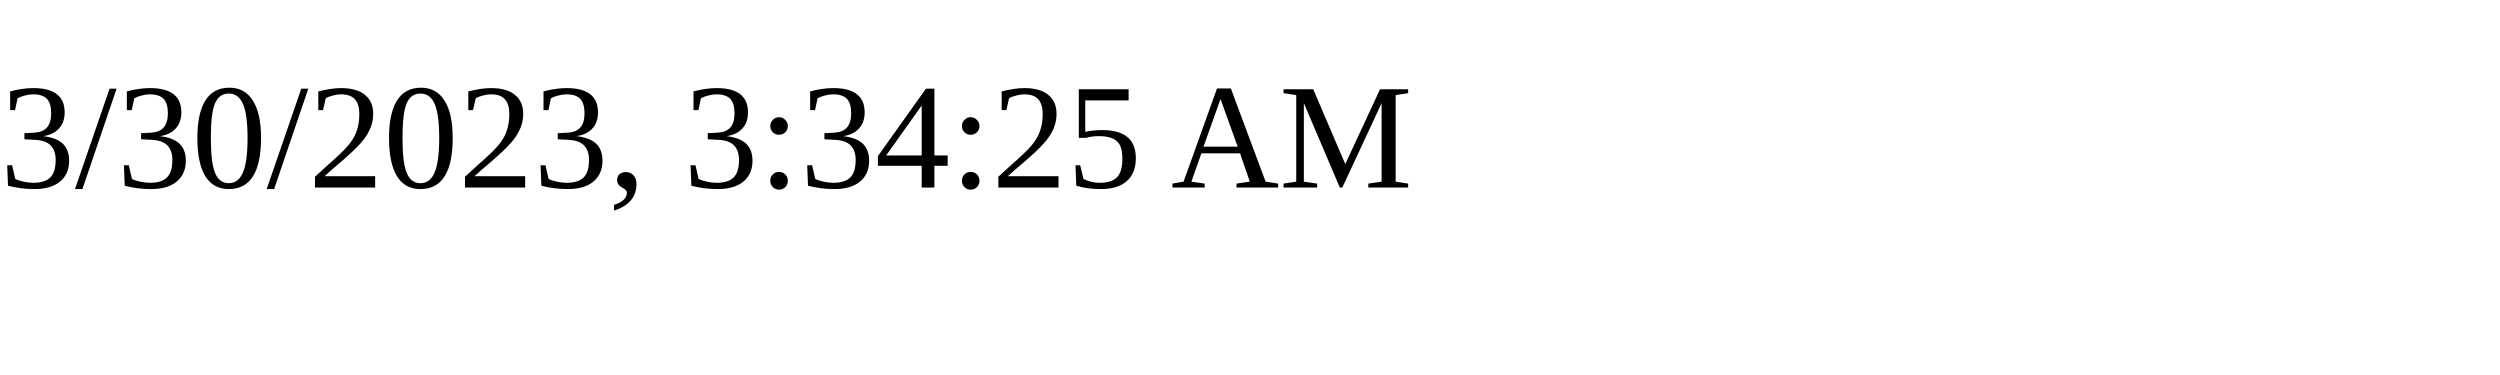
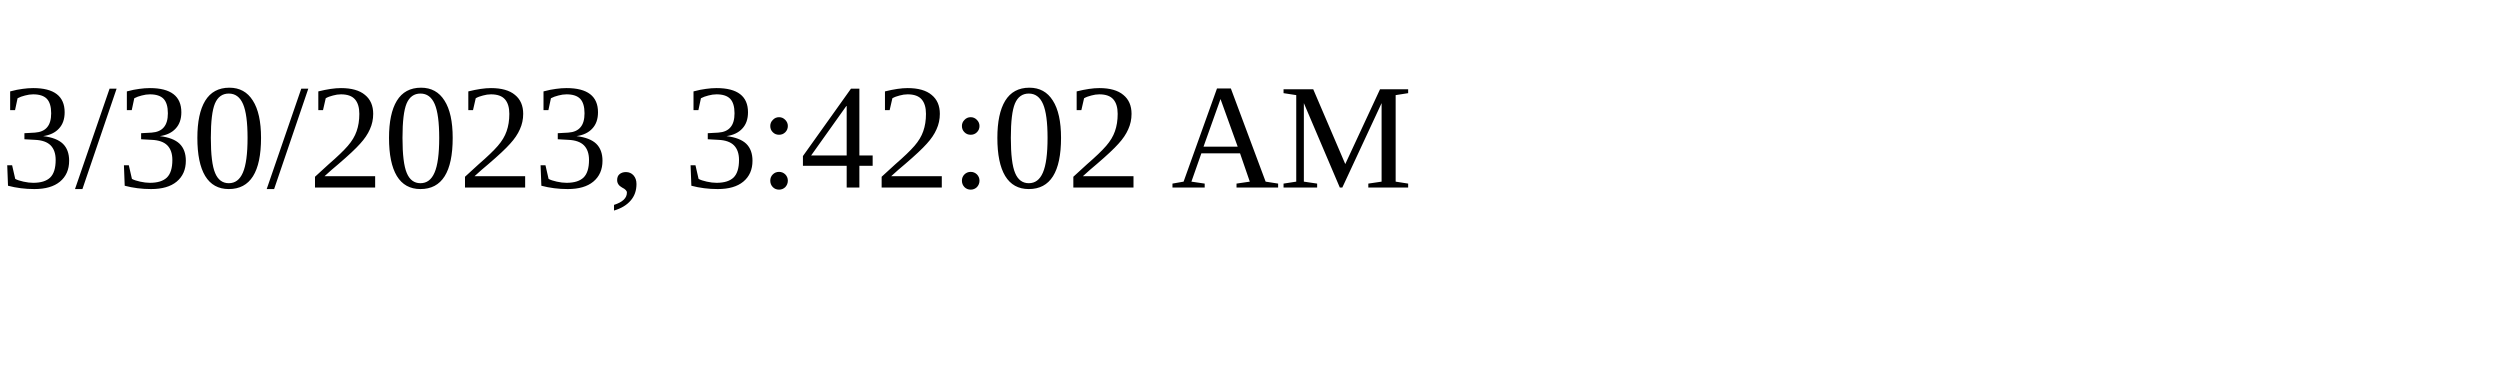
<svg xmlns="http://www.w3.org/2000/svg" height="30" width="200">
-   <text x="0" y="15">3/30/2023, 3:34:25 AM</text>
+   <text x="0" y="15">3/30/2023, 3:42:02 AM</text>
</svg>
